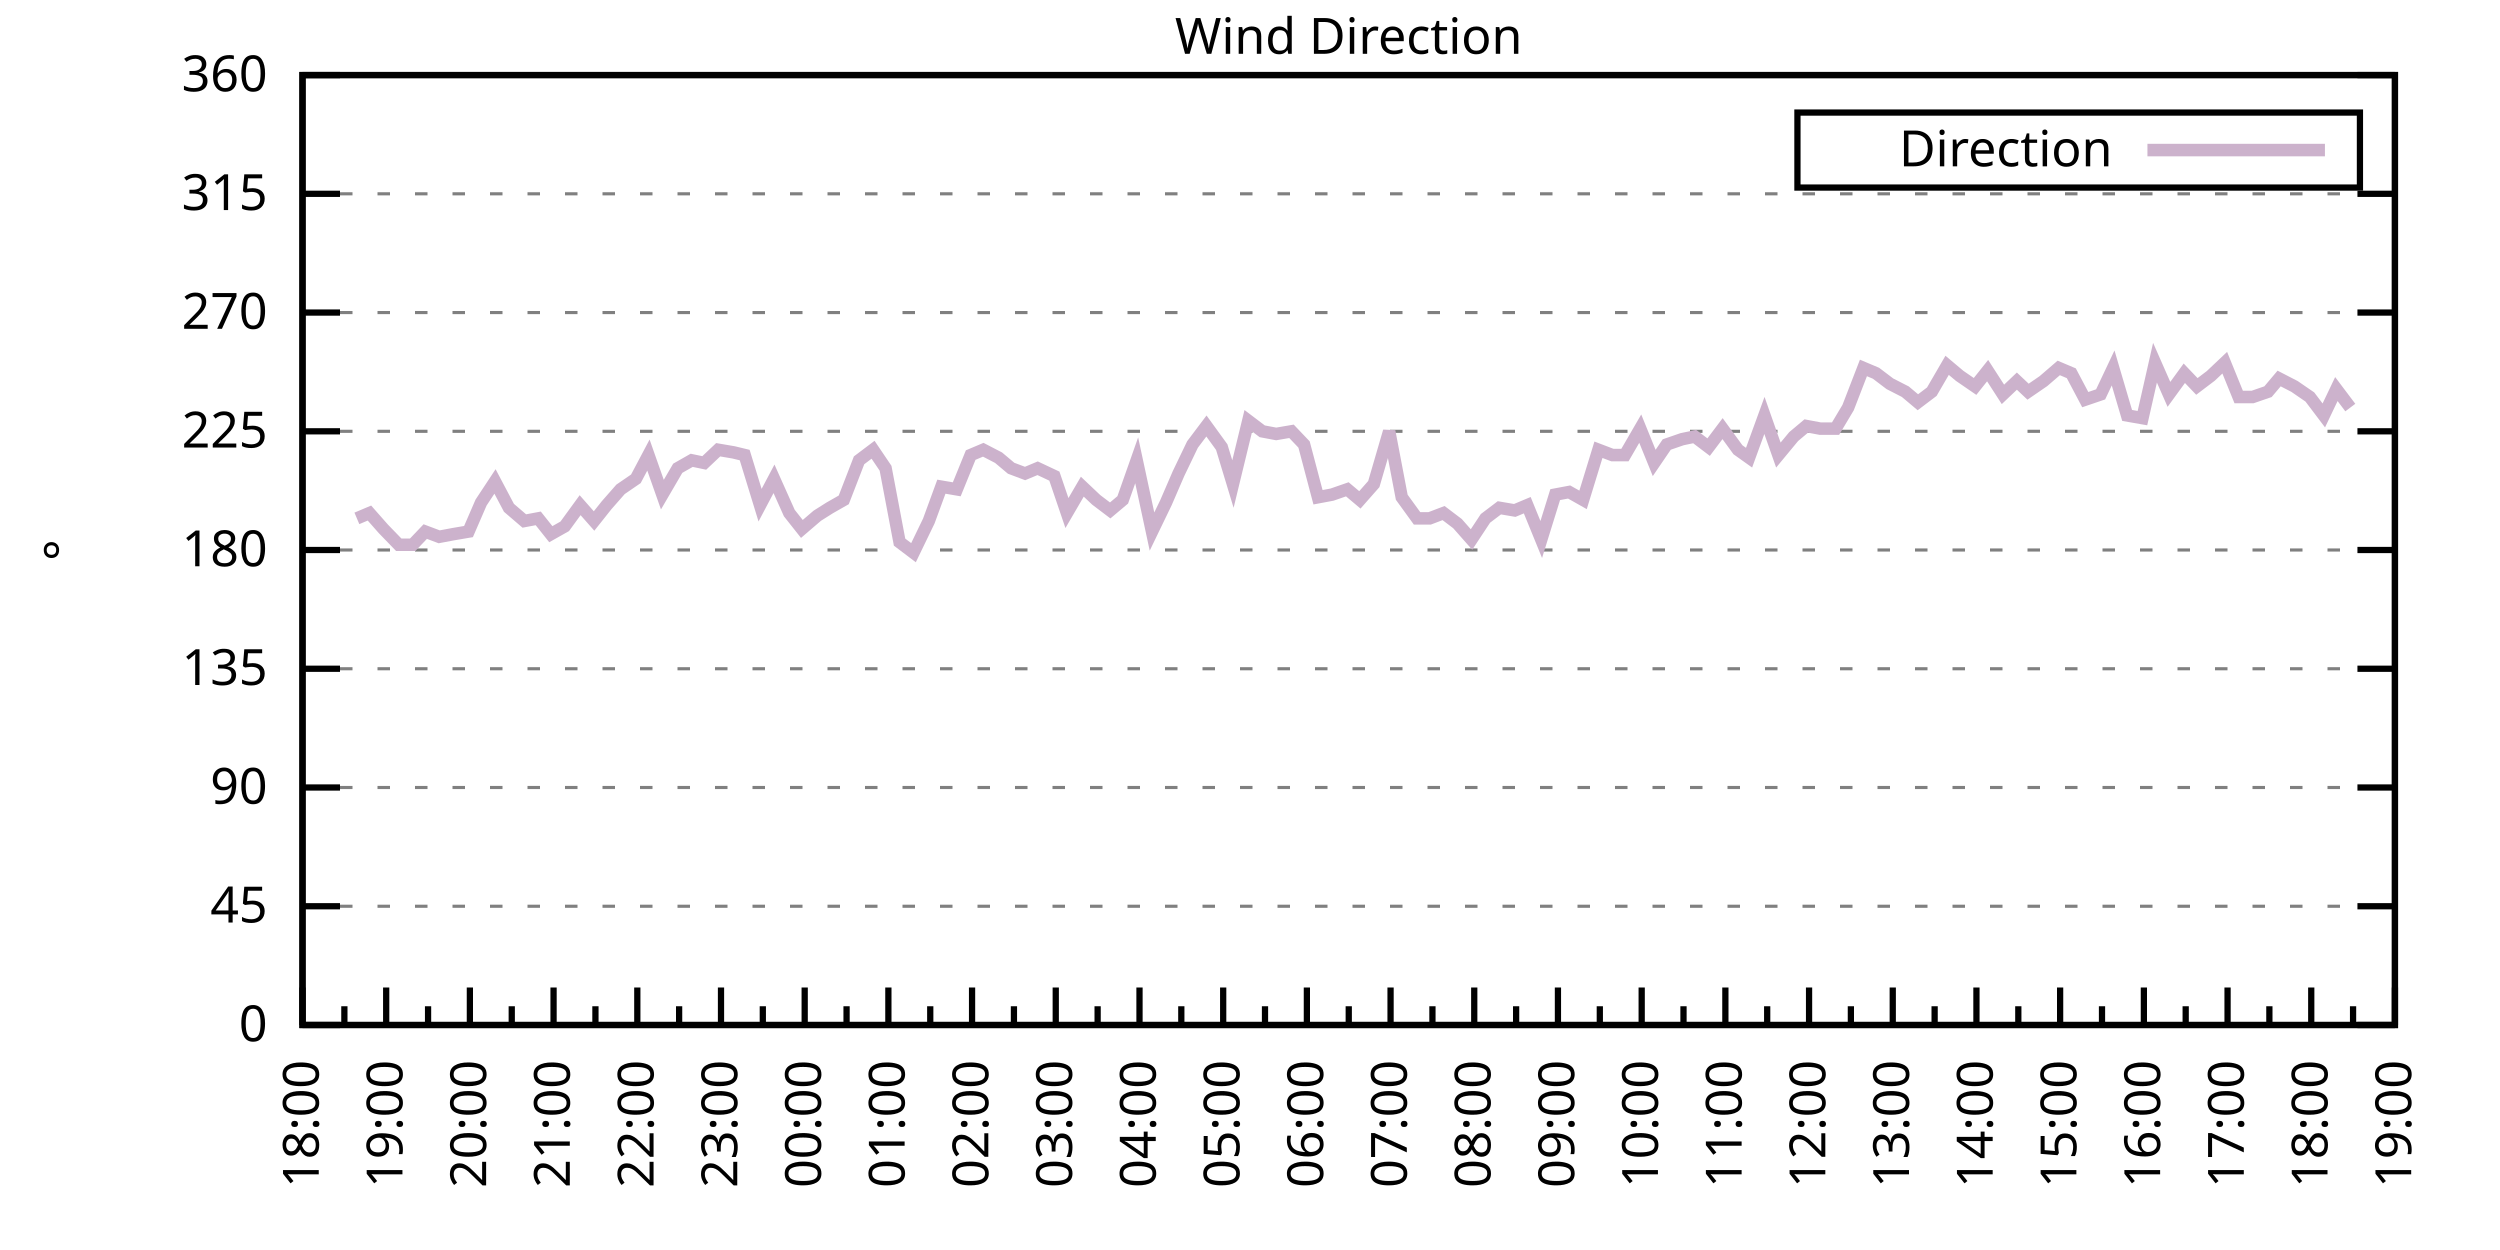
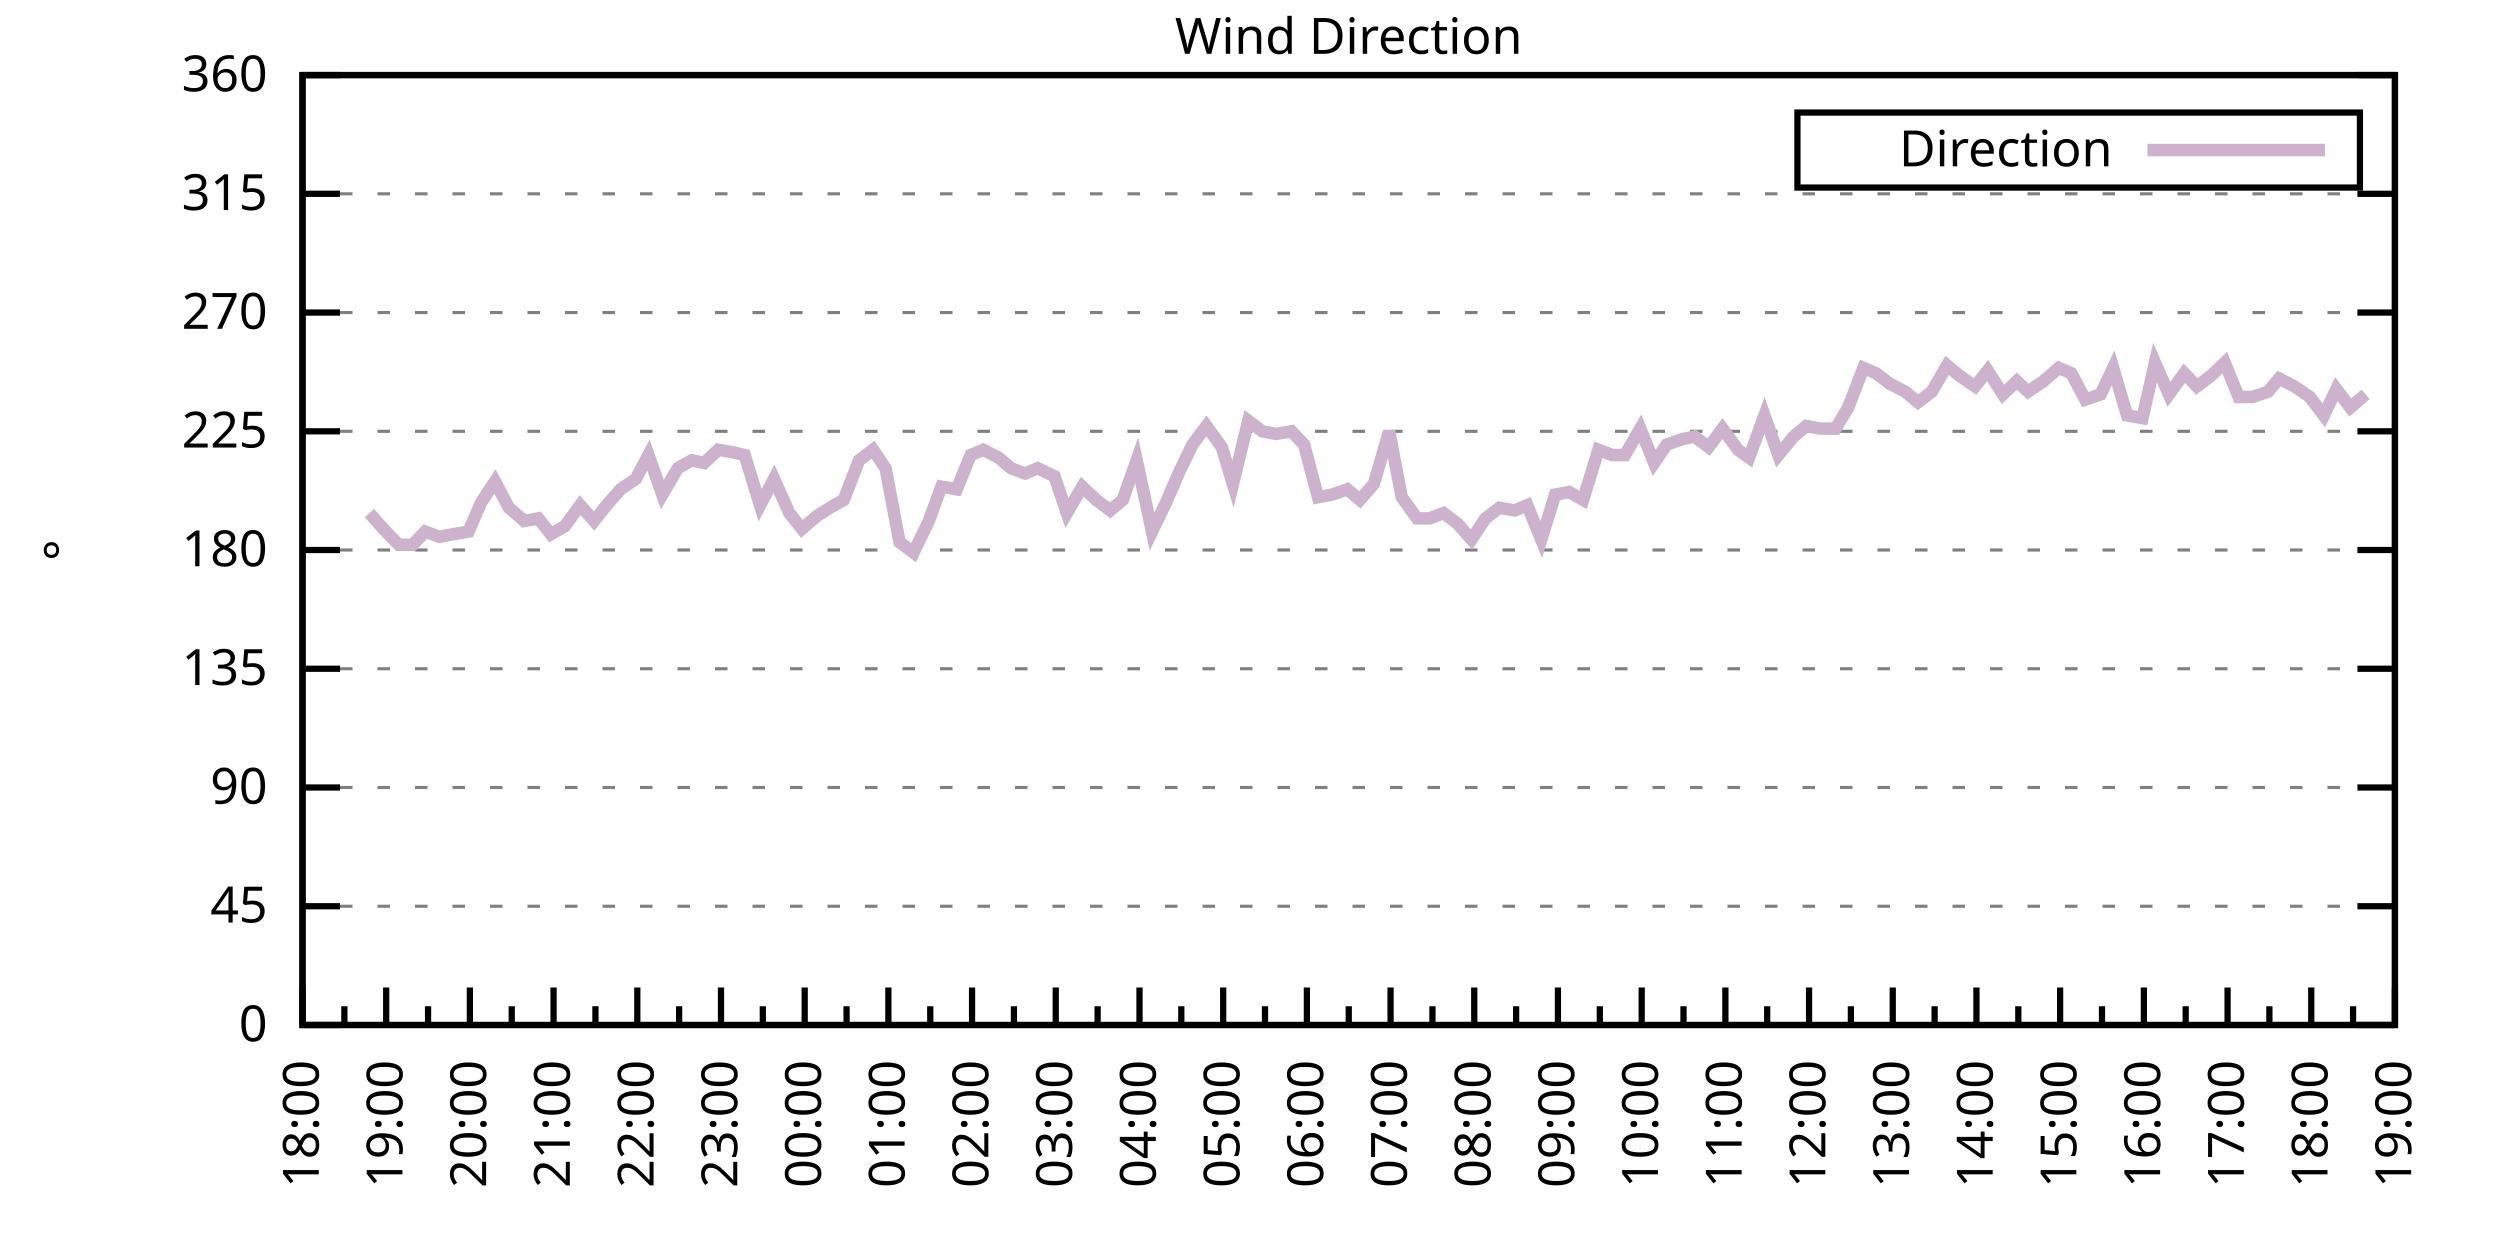
<svg xmlns="http://www.w3.org/2000/svg" xmlns:xlink="http://www.w3.org/1999/xlink" width="400" height="200" viewBox="0 0 400 200">
  <g id="gnuplot_canvas">
    <rect x="0" y="0" width="400" height="200" fill="none" />
    <defs>
      <circle id="gpDot" r="0.5" stroke-width="0.5" stroke="currentColor" />
      <path id="gpPt0" stroke-width="0.333" stroke="currentColor" d="M-1,0 h2 M0,-1 v2" />
      <path id="gpPt1" stroke-width="0.333" stroke="currentColor" d="M-1,-1 L1,1 M1,-1 L-1,1" />
      <path id="gpPt2" stroke-width="0.333" stroke="currentColor" d="M-1,0 L1,0 M0,-1 L0,1 M-1,-1 L1,1 M-1,1 L1,-1" />
      <rect id="gpPt3" stroke-width="0.333" stroke="currentColor" x="-1" y="-1" width="2" height="2" />
      <rect id="gpPt4" stroke-width="0.333" stroke="currentColor" fill="currentColor" x="-1" y="-1" width="2" height="2" />
      <circle id="gpPt5" stroke-width="0.333" stroke="currentColor" cx="0" cy="0" r="1" />
      <use xlink:href="#gpPt5" id="gpPt6" fill="currentColor" stroke="none" />
      <path id="gpPt7" stroke-width="0.333" stroke="currentColor" d="M0,-1.33 L-1.33,0.67 L1.33,0.67 z" />
      <use xlink:href="#gpPt7" id="gpPt8" fill="currentColor" stroke="none" />
      <use xlink:href="#gpPt7" id="gpPt9" stroke="currentColor" transform="rotate(180)" />
      <use xlink:href="#gpPt9" id="gpPt10" fill="currentColor" stroke="none" />
      <use xlink:href="#gpPt3" id="gpPt11" stroke="currentColor" transform="rotate(45)" />
      <use xlink:href="#gpPt11" id="gpPt12" fill="currentColor" stroke="none" />
      <path id="gpPt13" stroke-width="0.333" stroke="currentColor" d="M0,1.330 L1.265,0.411 L0.782,-1.067 L-0.782,-1.076 L-1.265,0.411 z" />
      <use xlink:href="#gpPt13" id="gpPt14" fill="currentColor" stroke="none" />
      <filter id="textbox" filterUnits="objectBoundingBox" x="0" y="0" height="1" width="1">
        <feFlood flood-color="white" flood-opacity="1" result="bgnd" />
        <feComposite in="SourceGraphic" in2="bgnd" operator="atop" />
      </filter>
      <filter id="greybox" filterUnits="objectBoundingBox" x="0" y="0" height="1" width="1">
        <feFlood flood-color="lightgrey" flood-opacity="1" result="grey" />
        <feComposite in="SourceGraphic" in2="grey" operator="atop" />
      </filter>
    </defs>
    <g fill="none" color="white" stroke="currentColor" stroke-width="1.00" stroke-linecap="butt" stroke-linejoin="miter">
</g>
    <g fill="none" color="black" stroke="currentColor" stroke-width="1.00" stroke-linecap="butt" stroke-linejoin="miter">
      <g stroke="none" shape-rendering="crispEdges">
        <polygon fill="rgb(255, 255, 255)" points="48.40,164.00 383.18,164.00 383.18,12.02 48.40,12.02 " />
      </g>
    </g>
    <g fill="none" color="black" stroke="currentColor" stroke-width="1.00" stroke-linecap="butt" stroke-linejoin="miter">
</g>
    <g fill="none" color="black" stroke="black" stroke-width="0.50" stroke-linecap="butt" stroke-linejoin="miter">
</g>
    <g fill="none" color="gray" stroke="currentColor" stroke-width="0.50" stroke-linecap="butt" stroke-linejoin="miter">
      <path stroke="gray" stroke-dasharray="2,4" class="gridline" d="M48.40,164.00 L383.19,164.00  " />
    </g>
    <g fill="none" color="gray" stroke="gray" stroke-width="1.00" stroke-linecap="butt" stroke-linejoin="miter">
</g>
    <g fill="none" color="black" stroke="currentColor" stroke-width="1.00" stroke-linecap="butt" stroke-linejoin="miter">
      <path stroke="black" d="M48.40,164.00 L54.40,164.00 M383.19,164.00 L377.19,164.00  " />
      <g transform="translate(42.80,166.60)" stroke="none" fill="black" font-family="Sans" font-size="8.00" text-anchor="end">
        <text>
          <tspan font-family="Sans"> 0</tspan>
        </text>
      </g>
    </g>
    <g fill="none" color="black" stroke="currentColor" stroke-width="1.00" stroke-linecap="butt" stroke-linejoin="miter">
</g>
    <g fill="none" color="black" stroke="black" stroke-width="0.50" stroke-linecap="butt" stroke-linejoin="miter">
</g>
    <g fill="none" color="gray" stroke="currentColor" stroke-width="0.50" stroke-linecap="butt" stroke-linejoin="miter">
      <path stroke="gray" stroke-dasharray="2,4" class="gridline" d="M48.40,145.00 L383.19,145.00  " />
    </g>
    <g fill="none" color="gray" stroke="gray" stroke-width="1.00" stroke-linecap="butt" stroke-linejoin="miter">
</g>
    <g fill="none" color="black" stroke="currentColor" stroke-width="1.00" stroke-linecap="butt" stroke-linejoin="miter">
      <path stroke="black" d="M48.40,145.00 L54.40,145.00 M383.19,145.00 L377.19,145.00  " />
      <g transform="translate(42.80,147.60)" stroke="none" fill="black" font-family="Sans" font-size="8.00" text-anchor="end">
        <text>
          <tspan font-family="Sans"> 45</tspan>
        </text>
      </g>
    </g>
    <g fill="none" color="black" stroke="currentColor" stroke-width="1.00" stroke-linecap="butt" stroke-linejoin="miter">
</g>
    <g fill="none" color="black" stroke="black" stroke-width="0.50" stroke-linecap="butt" stroke-linejoin="miter">
</g>
    <g fill="none" color="gray" stroke="currentColor" stroke-width="0.50" stroke-linecap="butt" stroke-linejoin="miter">
      <path stroke="gray" stroke-dasharray="2,4" class="gridline" d="M48.40,126.00 L383.19,126.00  " />
    </g>
    <g fill="none" color="gray" stroke="gray" stroke-width="1.00" stroke-linecap="butt" stroke-linejoin="miter">
</g>
    <g fill="none" color="black" stroke="currentColor" stroke-width="1.00" stroke-linecap="butt" stroke-linejoin="miter">
      <path stroke="black" d="M48.40,126.00 L54.40,126.00 M383.19,126.00 L377.19,126.00  " />
      <g transform="translate(42.80,128.60)" stroke="none" fill="black" font-family="Sans" font-size="8.00" text-anchor="end">
        <text>
          <tspan font-family="Sans"> 90</tspan>
        </text>
      </g>
    </g>
    <g fill="none" color="black" stroke="currentColor" stroke-width="1.00" stroke-linecap="butt" stroke-linejoin="miter">
</g>
    <g fill="none" color="black" stroke="black" stroke-width="0.50" stroke-linecap="butt" stroke-linejoin="miter">
</g>
    <g fill="none" color="gray" stroke="currentColor" stroke-width="0.50" stroke-linecap="butt" stroke-linejoin="miter">
      <path stroke="gray" stroke-dasharray="2,4" class="gridline" d="M48.40,107.00 L383.19,107.00  " />
    </g>
    <g fill="none" color="gray" stroke="gray" stroke-width="1.00" stroke-linecap="butt" stroke-linejoin="miter">
</g>
    <g fill="none" color="black" stroke="currentColor" stroke-width="1.00" stroke-linecap="butt" stroke-linejoin="miter">
      <path stroke="black" d="M48.40,107.00 L54.40,107.00 M383.19,107.00 L377.19,107.00  " />
      <g transform="translate(42.80,109.60)" stroke="none" fill="black" font-family="Sans" font-size="8.00" text-anchor="end">
        <text>
          <tspan font-family="Sans"> 135</tspan>
        </text>
      </g>
    </g>
    <g fill="none" color="black" stroke="currentColor" stroke-width="1.00" stroke-linecap="butt" stroke-linejoin="miter">
</g>
    <g fill="none" color="black" stroke="black" stroke-width="0.50" stroke-linecap="butt" stroke-linejoin="miter">
</g>
    <g fill="none" color="gray" stroke="currentColor" stroke-width="0.50" stroke-linecap="butt" stroke-linejoin="miter">
      <path stroke="gray" stroke-dasharray="2,4" class="gridline" d="M48.40,88.00 L383.19,88.00  " />
    </g>
    <g fill="none" color="gray" stroke="gray" stroke-width="1.00" stroke-linecap="butt" stroke-linejoin="miter">
</g>
    <g fill="none" color="black" stroke="currentColor" stroke-width="1.00" stroke-linecap="butt" stroke-linejoin="miter">
      <path stroke="black" d="M48.40,88.00 L54.40,88.00 M383.19,88.00 L377.19,88.00  " />
      <g transform="translate(42.80,90.60)" stroke="none" fill="black" font-family="Sans" font-size="8.00" text-anchor="end">
        <text>
          <tspan font-family="Sans"> 180</tspan>
        </text>
      </g>
    </g>
    <g fill="none" color="black" stroke="currentColor" stroke-width="1.00" stroke-linecap="butt" stroke-linejoin="miter">
</g>
    <g fill="none" color="black" stroke="black" stroke-width="0.50" stroke-linecap="butt" stroke-linejoin="miter">
</g>
    <g fill="none" color="gray" stroke="currentColor" stroke-width="0.50" stroke-linecap="butt" stroke-linejoin="miter">
      <path stroke="gray" stroke-dasharray="2,4" class="gridline" d="M48.40,69.01 L383.19,69.01  " />
    </g>
    <g fill="none" color="gray" stroke="gray" stroke-width="1.00" stroke-linecap="butt" stroke-linejoin="miter">
</g>
    <g fill="none" color="black" stroke="currentColor" stroke-width="1.00" stroke-linecap="butt" stroke-linejoin="miter">
      <path stroke="black" d="M48.40,69.01 L54.40,69.01 M383.19,69.01 L377.19,69.01  " />
      <g transform="translate(42.80,71.61)" stroke="none" fill="black" font-family="Sans" font-size="8.00" text-anchor="end">
        <text>
          <tspan font-family="Sans"> 225</tspan>
        </text>
      </g>
    </g>
    <g fill="none" color="black" stroke="currentColor" stroke-width="1.00" stroke-linecap="butt" stroke-linejoin="miter">
</g>
    <g fill="none" color="black" stroke="black" stroke-width="0.50" stroke-linecap="butt" stroke-linejoin="miter">
</g>
    <g fill="none" color="gray" stroke="currentColor" stroke-width="0.50" stroke-linecap="butt" stroke-linejoin="miter">
      <path stroke="gray" stroke-dasharray="2,4" class="gridline" d="M48.40,50.01 L383.19,50.01  " />
    </g>
    <g fill="none" color="gray" stroke="gray" stroke-width="1.00" stroke-linecap="butt" stroke-linejoin="miter">
</g>
    <g fill="none" color="black" stroke="currentColor" stroke-width="1.00" stroke-linecap="butt" stroke-linejoin="miter">
      <path stroke="black" d="M48.40,50.01 L54.40,50.01 M383.19,50.01 L377.19,50.01  " />
      <g transform="translate(42.80,52.61)" stroke="none" fill="black" font-family="Sans" font-size="8.00" text-anchor="end">
        <text>
          <tspan font-family="Sans"> 270</tspan>
        </text>
      </g>
    </g>
    <g fill="none" color="black" stroke="currentColor" stroke-width="1.00" stroke-linecap="butt" stroke-linejoin="miter">
</g>
    <g fill="none" color="black" stroke="black" stroke-width="0.50" stroke-linecap="butt" stroke-linejoin="miter">
</g>
    <g fill="none" color="gray" stroke="currentColor" stroke-width="0.50" stroke-linecap="butt" stroke-linejoin="miter">
      <path stroke="gray" stroke-dasharray="2,4" class="gridline" d="M48.40,31.01 L383.19,31.01  " />
    </g>
    <g fill="none" color="gray" stroke="gray" stroke-width="1.00" stroke-linecap="butt" stroke-linejoin="miter">
</g>
    <g fill="none" color="black" stroke="currentColor" stroke-width="1.00" stroke-linecap="butt" stroke-linejoin="miter">
      <path stroke="black" d="M48.40,31.01 L54.40,31.01 M383.19,31.01 L377.19,31.01  " />
      <g transform="translate(42.80,33.61)" stroke="none" fill="black" font-family="Sans" font-size="8.00" text-anchor="end">
        <text>
          <tspan font-family="Sans"> 315</tspan>
        </text>
      </g>
    </g>
    <g fill="none" color="black" stroke="currentColor" stroke-width="1.00" stroke-linecap="butt" stroke-linejoin="miter">
</g>
    <g fill="none" color="black" stroke="black" stroke-width="0.50" stroke-linecap="butt" stroke-linejoin="miter">
</g>
    <g fill="none" color="gray" stroke="currentColor" stroke-width="0.50" stroke-linecap="butt" stroke-linejoin="miter">
      <path stroke="gray" stroke-dasharray="2,4" class="gridline" d="M48.40,12.01 L383.19,12.01  " />
    </g>
    <g fill="none" color="gray" stroke="gray" stroke-width="1.00" stroke-linecap="butt" stroke-linejoin="miter">
</g>
    <g fill="none" color="black" stroke="currentColor" stroke-width="1.00" stroke-linecap="butt" stroke-linejoin="miter">
      <path stroke="black" d="M48.40,12.01 L54.40,12.01 M383.19,12.01 L377.19,12.01  " />
      <g transform="translate(42.80,14.61)" stroke="none" fill="black" font-family="Sans" font-size="8.00" text-anchor="end">
        <text>
          <tspan font-family="Sans"> 360</tspan>
        </text>
      </g>
    </g>
    <g fill="none" color="black" stroke="currentColor" stroke-width="1.00" stroke-linecap="butt" stroke-linejoin="miter">
      <path stroke="black" d="M48.40,164.00 L48.40,158.00  " />
      <g transform="translate(51.00,169.60) rotate(270)" stroke="none" fill="black" font-family="Sans" font-size="8.00" text-anchor="end">
        <text>
          <tspan font-family="Sans">18:00</tspan>
        </text>
      </g>
    </g>
    <g fill="none" color="black" stroke="currentColor" stroke-width="1.00" stroke-linecap="butt" stroke-linejoin="miter">
      <path stroke="black" d="M55.10,164.00 L55.10,161.00 M61.79,164.00 L61.79,158.00  " />
      <g transform="translate(64.39,169.60) rotate(270)" stroke="none" fill="black" font-family="Sans" font-size="8.00" text-anchor="end">
        <text>
          <tspan font-family="Sans">19:00</tspan>
        </text>
      </g>
    </g>
    <g fill="none" color="black" stroke="currentColor" stroke-width="1.00" stroke-linecap="butt" stroke-linejoin="miter">
      <path stroke="black" d="M68.49,164.00 L68.49,161.00 M75.18,164.00 L75.18,158.00  " />
      <g transform="translate(77.78,169.60) rotate(270)" stroke="none" fill="black" font-family="Sans" font-size="8.00" text-anchor="end">
        <text>
          <tspan font-family="Sans">20:00</tspan>
        </text>
      </g>
    </g>
    <g fill="none" color="black" stroke="currentColor" stroke-width="1.00" stroke-linecap="butt" stroke-linejoin="miter">
      <path stroke="black" d="M81.88,164.00 L81.88,161.00 M88.57,164.00 L88.57,158.00  " />
      <g transform="translate(91.17,169.60) rotate(270)" stroke="none" fill="black" font-family="Sans" font-size="8.00" text-anchor="end">
        <text>
          <tspan font-family="Sans">21:00</tspan>
        </text>
      </g>
    </g>
    <g fill="none" color="black" stroke="currentColor" stroke-width="1.00" stroke-linecap="butt" stroke-linejoin="miter">
      <path stroke="black" d="M95.27,164.00 L95.27,161.00 M101.97,164.00 L101.97,158.00  " />
      <g transform="translate(104.57,169.60) rotate(270)" stroke="none" fill="black" font-family="Sans" font-size="8.00" text-anchor="end">
        <text>
          <tspan font-family="Sans">22:00</tspan>
        </text>
      </g>
    </g>
    <g fill="none" color="black" stroke="currentColor" stroke-width="1.00" stroke-linecap="butt" stroke-linejoin="miter">
      <path stroke="black" d="M108.66,164.00 L108.66,161.00 M115.36,164.00 L115.36,158.00  " />
      <g transform="translate(117.96,169.60) rotate(270)" stroke="none" fill="black" font-family="Sans" font-size="8.00" text-anchor="end">
        <text>
          <tspan font-family="Sans">23:00</tspan>
        </text>
      </g>
    </g>
    <g fill="none" color="black" stroke="currentColor" stroke-width="1.00" stroke-linecap="butt" stroke-linejoin="miter">
      <path stroke="black" d="M122.05,164.00 L122.05,161.00 M128.75,164.00 L128.75,158.00  " />
      <g transform="translate(131.35,169.60) rotate(270)" stroke="none" fill="black" font-family="Sans" font-size="8.00" text-anchor="end">
        <text>
          <tspan font-family="Sans">00:00</tspan>
        </text>
      </g>
    </g>
    <g fill="none" color="black" stroke="currentColor" stroke-width="1.00" stroke-linecap="butt" stroke-linejoin="miter">
      <path stroke="black" d="M135.45,164.00 L135.45,161.00 M142.14,164.00 L142.14,158.00  " />
      <g transform="translate(144.74,169.60) rotate(270)" stroke="none" fill="black" font-family="Sans" font-size="8.00" text-anchor="end">
        <text>
          <tspan font-family="Sans">01:00</tspan>
        </text>
      </g>
    </g>
    <g fill="none" color="black" stroke="currentColor" stroke-width="1.00" stroke-linecap="butt" stroke-linejoin="miter">
      <path stroke="black" d="M148.84,164.00 L148.84,161.00 M155.53,164.00 L155.53,158.00  " />
      <g transform="translate(158.13,169.60) rotate(270)" stroke="none" fill="black" font-family="Sans" font-size="8.00" text-anchor="end">
        <text>
          <tspan font-family="Sans">02:00</tspan>
        </text>
      </g>
    </g>
    <g fill="none" color="black" stroke="currentColor" stroke-width="1.00" stroke-linecap="butt" stroke-linejoin="miter">
      <path stroke="black" d="M162.23,164.00 L162.23,161.00 M168.92,164.00 L168.92,158.00  " />
      <g transform="translate(171.52,169.60) rotate(270)" stroke="none" fill="black" font-family="Sans" font-size="8.00" text-anchor="end">
        <text>
          <tspan font-family="Sans">03:00</tspan>
        </text>
      </g>
    </g>
    <g fill="none" color="black" stroke="currentColor" stroke-width="1.00" stroke-linecap="butt" stroke-linejoin="miter">
      <path stroke="black" d="M175.62,164.00 L175.62,161.00 M182.32,164.00 L182.32,158.00  " />
      <g transform="translate(184.92,169.60) rotate(270)" stroke="none" fill="black" font-family="Sans" font-size="8.00" text-anchor="end">
        <text>
          <tspan font-family="Sans">04:00</tspan>
        </text>
      </g>
    </g>
    <g fill="none" color="black" stroke="currentColor" stroke-width="1.00" stroke-linecap="butt" stroke-linejoin="miter">
      <path stroke="black" d="M189.01,164.00 L189.01,161.00 M195.71,164.00 L195.71,158.00  " />
      <g transform="translate(198.31,169.60) rotate(270)" stroke="none" fill="black" font-family="Sans" font-size="8.00" text-anchor="end">
        <text>
          <tspan font-family="Sans">05:00</tspan>
        </text>
      </g>
    </g>
    <g fill="none" color="black" stroke="currentColor" stroke-width="1.00" stroke-linecap="butt" stroke-linejoin="miter">
      <path stroke="black" d="M202.40,164.00 L202.40,161.00 M209.10,164.00 L209.10,158.00  " />
      <g transform="translate(211.70,169.60) rotate(270)" stroke="none" fill="black" font-family="Sans" font-size="8.00" text-anchor="end">
        <text>
          <tspan font-family="Sans">06:00</tspan>
        </text>
      </g>
    </g>
    <g fill="none" color="black" stroke="currentColor" stroke-width="1.00" stroke-linecap="butt" stroke-linejoin="miter">
      <path stroke="black" d="M215.80,164.00 L215.80,161.00 M222.49,164.00 L222.49,158.00  " />
      <g transform="translate(225.09,169.60) rotate(270)" stroke="none" fill="black" font-family="Sans" font-size="8.00" text-anchor="end">
        <text>
          <tspan font-family="Sans">07:00</tspan>
        </text>
      </g>
    </g>
    <g fill="none" color="black" stroke="currentColor" stroke-width="1.00" stroke-linecap="butt" stroke-linejoin="miter">
      <path stroke="black" d="M229.19,164.00 L229.19,161.00 M235.88,164.00 L235.88,158.00  " />
      <g transform="translate(238.48,169.60) rotate(270)" stroke="none" fill="black" font-family="Sans" font-size="8.00" text-anchor="end">
        <text>
          <tspan font-family="Sans">08:00</tspan>
        </text>
      </g>
    </g>
    <g fill="none" color="black" stroke="currentColor" stroke-width="1.00" stroke-linecap="butt" stroke-linejoin="miter">
      <path stroke="black" d="M242.58,164.00 L242.58,161.00 M249.27,164.00 L249.27,158.00  " />
      <g transform="translate(251.87,169.60) rotate(270)" stroke="none" fill="black" font-family="Sans" font-size="8.00" text-anchor="end">
        <text>
          <tspan font-family="Sans">09:00</tspan>
        </text>
      </g>
    </g>
    <g fill="none" color="black" stroke="currentColor" stroke-width="1.00" stroke-linecap="butt" stroke-linejoin="miter">
      <path stroke="black" d="M255.97,164.00 L255.97,161.00 M262.67,164.00 L262.67,158.00  " />
      <g transform="translate(265.27,169.60) rotate(270)" stroke="none" fill="black" font-family="Sans" font-size="8.00" text-anchor="end">
        <text>
          <tspan font-family="Sans">10:00</tspan>
        </text>
      </g>
    </g>
    <g fill="none" color="black" stroke="currentColor" stroke-width="1.00" stroke-linecap="butt" stroke-linejoin="miter">
      <path stroke="black" d="M269.36,164.00 L269.36,161.00 M276.06,164.00 L276.06,158.00  " />
      <g transform="translate(278.66,169.60) rotate(270)" stroke="none" fill="black" font-family="Sans" font-size="8.00" text-anchor="end">
        <text>
          <tspan font-family="Sans">11:00</tspan>
        </text>
      </g>
    </g>
    <g fill="none" color="black" stroke="currentColor" stroke-width="1.00" stroke-linecap="butt" stroke-linejoin="miter">
      <path stroke="black" d="M282.75,164.00 L282.75,161.00 M289.45,164.00 L289.45,158.00  " />
      <g transform="translate(292.05,169.60) rotate(270)" stroke="none" fill="black" font-family="Sans" font-size="8.00" text-anchor="end">
        <text>
          <tspan font-family="Sans">12:00</tspan>
        </text>
      </g>
    </g>
    <g fill="none" color="black" stroke="currentColor" stroke-width="1.00" stroke-linecap="butt" stroke-linejoin="miter">
      <path stroke="black" d="M296.14,164.00 L296.14,161.00 M302.84,164.00 L302.84,158.00  " />
      <g transform="translate(305.44,169.60) rotate(270)" stroke="none" fill="black" font-family="Sans" font-size="8.00" text-anchor="end">
        <text>
          <tspan font-family="Sans">13:00</tspan>
        </text>
      </g>
    </g>
    <g fill="none" color="black" stroke="currentColor" stroke-width="1.00" stroke-linecap="butt" stroke-linejoin="miter">
      <path stroke="black" d="M309.54,164.00 L309.54,161.00 M316.23,164.00 L316.23,158.00  " />
      <g transform="translate(318.83,169.60) rotate(270)" stroke="none" fill="black" font-family="Sans" font-size="8.00" text-anchor="end">
        <text>
          <tspan font-family="Sans">14:00</tspan>
        </text>
      </g>
    </g>
    <g fill="none" color="black" stroke="currentColor" stroke-width="1.00" stroke-linecap="butt" stroke-linejoin="miter">
      <path stroke="black" d="M322.93,164.00 L322.93,161.00 M329.62,164.00 L329.62,158.00  " />
      <g transform="translate(332.22,169.60) rotate(270)" stroke="none" fill="black" font-family="Sans" font-size="8.00" text-anchor="end">
        <text>
          <tspan font-family="Sans">15:00</tspan>
        </text>
      </g>
    </g>
    <g fill="none" color="black" stroke="currentColor" stroke-width="1.00" stroke-linecap="butt" stroke-linejoin="miter">
      <path stroke="black" d="M336.32,164.00 L336.32,161.00 M343.02,164.00 L343.02,158.00  " />
      <g transform="translate(345.62,169.60) rotate(270)" stroke="none" fill="black" font-family="Sans" font-size="8.00" text-anchor="end">
        <text>
          <tspan font-family="Sans">16:00</tspan>
        </text>
      </g>
    </g>
    <g fill="none" color="black" stroke="currentColor" stroke-width="1.00" stroke-linecap="butt" stroke-linejoin="miter">
      <path stroke="black" d="M349.71,164.00 L349.71,161.00 M356.41,164.00 L356.41,158.00  " />
      <g transform="translate(359.01,169.60) rotate(270)" stroke="none" fill="black" font-family="Sans" font-size="8.00" text-anchor="end">
        <text>
          <tspan font-family="Sans">17:00</tspan>
        </text>
      </g>
    </g>
    <g fill="none" color="black" stroke="currentColor" stroke-width="1.00" stroke-linecap="butt" stroke-linejoin="miter">
      <path stroke="black" d="M363.10,164.00 L363.10,161.00 M369.80,164.00 L369.80,158.00  " />
      <g transform="translate(372.40,169.60) rotate(270)" stroke="none" fill="black" font-family="Sans" font-size="8.00" text-anchor="end">
        <text>
          <tspan font-family="Sans">18:00</tspan>
        </text>
      </g>
    </g>
    <g fill="none" color="black" stroke="currentColor" stroke-width="1.00" stroke-linecap="butt" stroke-linejoin="miter">
      <path stroke="black" d="M376.49,164.00 L376.49,161.00 M383.19,164.00 L383.19,158.00  " />
      <g transform="translate(385.79,169.60) rotate(270)" stroke="none" fill="black" font-family="Sans" font-size="8.00" text-anchor="end">
        <text>
          <tspan font-family="Sans">19:00</tspan>
        </text>
      </g>
    </g>
    <g fill="none" color="black" stroke="currentColor" stroke-width="1.00" stroke-linecap="butt" stroke-linejoin="miter">
</g>
    <g fill="none" color="black" stroke="currentColor" stroke-width="1.00" stroke-linecap="butt" stroke-linejoin="miter">
      <path stroke="black" d="M48.40,12.01 L48.40,164.00 L383.19,164.00 L383.19,12.01 L48.40,12.01 Z  " />
    </g>
    <g fill="none" color="black" stroke="currentColor" stroke-width="1.00" stroke-linecap="butt" stroke-linejoin="miter">
      <g transform="translate(12.80,88.01) rotate(270)" stroke="none" fill="black" font-family="Sans" font-size="8.00" text-anchor="middle">
        <text>
          <tspan font-family="Sans">°</tspan>
        </text>
      </g>
    </g>
    <g fill="none" color="black" stroke="currentColor" stroke-width="1.00" stroke-linecap="butt" stroke-linejoin="miter">
</g>
    <g fill="none" color="black" stroke="currentColor" stroke-width="1.00" stroke-linecap="butt" stroke-linejoin="miter">
      <path stroke="black" d="M287.59,30.01 L287.59,18.01 L377.59,18.01 L377.59,30.01 L287.59,30.01 Z  " />
    </g>
    <g id="Wind_direction_plot_1">
      <g fill="none" color="white" stroke="black" stroke-width="2.00" stroke-linecap="butt" stroke-linejoin="miter">
</g>
      <g fill="none" color="black" stroke="currentColor" stroke-width="2.00" stroke-linecap="butt" stroke-linejoin="miter">
        <g transform="translate(337.99,26.61)" stroke="none" fill="black" font-family="Sans" font-size="8.00" text-anchor="end">
          <text>
            <tspan font-family="Sans">Direction</tspan>
          </text>
        </g>
      </g>
      <g fill="none" color="black" stroke="currentColor" stroke-width="2.00" stroke-linecap="butt" stroke-linejoin="miter">
-         <path stroke="rgb(204, 178, 204)" d="M343.59,24.01 L371.99,24.01 M57.10,82.94 L59.11,82.09 L61.35,84.63 L63.80,87.16 L66.03,87.16 L68.04,85.05   L70.27,85.89 L72.50,85.47 L74.96,85.05 L76.97,80.41 L79.20,77.03 L81.43,81.25 L83.89,83.36 L86.12,82.94   L88.13,85.47 L90.36,84.21 L92.82,80.83 L95.05,83.36 L97.06,80.83 L99.29,78.29 L101.74,76.61 L103.75,72.81   L105.98,79.14 L108.44,74.92 L110.67,73.65 L112.68,74.07 L114.91,71.96 L117.37,72.38 L119.15,72.81 L121.61,80.83   L123.84,76.61 L126.29,82.09 L128.30,84.63 L130.76,82.52 L132.77,81.25 L135.00,79.98 L137.45,73.65 L139.69,71.96   L141.69,74.92 L143.93,86.74 L146.16,88.43 L148.61,83.36 L150.62,77.87 L153.08,78.29 L155.31,72.81 L157.32,71.96   L159.77,73.23 L161.78,74.92 L164.01,75.76 L166.02,74.92 L168.70,76.18 L170.71,82.09 L173.17,77.87 L175.40,79.98   L177.63,81.67 L179.64,79.98 L181.87,73.65 L184.32,85.05 L186.56,80.41 L188.57,75.76 L190.80,71.12 L193.03,68.16   L195.48,71.54 L197.27,77.45 L199.73,67.32 L201.96,69.01 L204.19,69.43 L206.64,69.01 L208.65,71.12 L210.88,79.56   L213.12,79.14 L215.57,78.29 L217.58,79.98 L219.81,77.45 L222.27,69.01 L224.28,79.56 L226.73,82.94 L228.74,82.94   L230.97,82.09 L233.20,83.78 L235.44,86.32 L237.67,82.94 L239.90,81.25 L242.36,81.67 L244.36,80.83 L246.60,86.32   L248.83,79.14 L251.06,78.72 L253.29,79.98 L255.75,71.96 L257.98,72.81 L259.99,72.81 L262.44,68.58 L264.67,74.07   L266.68,71.12 L269.14,70.27 L271.15,69.85 L273.38,71.54 L275.61,68.58 L278.07,71.96 L279.85,73.23 L282.31,66.47   L284.54,72.81 L286.99,69.85 L289.00,68.16 L291.23,68.58 L293.69,68.58 L295.70,65.21 L298.15,58.87 L300.16,59.72   L302.39,61.41 L304.85,62.67 L306.86,64.36 L309.09,62.67 L311.54,58.45 L313.55,60.14 L316.01,61.83 L318.02,59.30   L320.47,63.10 L322.70,60.98 L324.49,62.67 L326.95,60.98 L329.40,58.87 L331.41,59.72 L333.64,63.94 L336.10,63.10   L338.10,58.87 L340.34,66.47 L342.79,66.90 L344.80,58.03 L347.03,63.10 L349.49,59.72 L351.50,61.83 L353.73,60.14   L355.96,58.03 L358.19,63.52 L360.42,63.52 L362.88,62.67 L364.66,60.56 L367.12,61.83 L369.58,63.52 L371.81,66.47   L373.82,62.25 L376.05,65.21  " />
+         <path stroke="rgb(204, 178, 204)" d="M343.59,24.01 L371.99,24.01 M59.11,82.09 L61.35,84.63 L63.80,87.16 L66.03,87.16 L68.04,85.05 L70.27,85.89   L72.50,85.47 L74.96,85.05 L76.97,80.41 L79.20,77.03 L81.43,81.25 L83.89,83.36 L86.12,82.94 L88.13,85.47   L90.36,84.21 L92.82,80.83 L95.05,83.36 L97.06,80.83 L99.29,78.29 L101.74,76.61 L103.75,72.81 L105.98,79.14   L108.44,74.92 L110.67,73.65 L112.68,74.07 L114.91,71.96 L117.37,72.38 L119.15,72.81 L121.61,80.83 L123.84,76.61   L126.29,82.09 L128.30,84.63 L130.76,82.52 L132.77,81.25 L135.00,79.98 L137.45,73.65 L139.69,71.96 L141.69,74.92   L143.93,86.74 L146.16,88.43 L148.61,83.36 L150.62,77.87 L153.08,78.29 L155.31,72.81 L157.32,71.96 L159.77,73.23   L161.78,74.92 L164.01,75.76 L166.02,74.92 L168.70,76.18 L170.71,82.09 L173.17,77.87 L175.40,79.98 L177.63,81.67   L179.64,79.98 L181.87,73.65 L184.32,85.05 L186.56,80.41 L188.57,75.76 L190.80,71.12 L193.03,68.16 L195.48,71.54   L197.27,77.45 L199.73,67.32 L201.96,69.01 L204.19,69.43 L206.64,69.01 L208.65,71.12 L210.88,79.56 L213.12,79.14   L215.57,78.29 L217.58,79.98 L219.81,77.45 L222.27,69.01 L224.28,79.56 L226.73,82.94 L228.74,82.94 L230.97,82.09   L233.20,83.78 L235.44,86.32 L237.67,82.94 L239.90,81.25 L242.36,81.67 L244.36,80.83 L246.60,86.32 L248.83,79.14   L251.06,78.72 L253.29,79.98 L255.75,71.96 L257.98,72.81 L259.99,72.81 L262.44,68.58 L264.67,74.07 L266.68,71.12   L269.14,70.27 L271.15,69.85 L273.38,71.54 L275.61,68.58 L278.07,71.96 L279.85,73.23 L282.31,66.47 L284.54,72.81   L286.99,69.85 L289.00,68.16 L291.23,68.58 L293.69,68.58 L295.70,65.21 L298.15,58.87 L300.16,59.72 L302.39,61.41   L304.85,62.67 L306.86,64.36 L309.09,62.67 L311.54,58.45 L313.55,60.14 L316.01,61.83 L318.02,59.30 L320.47,63.10   L322.70,60.98 L324.49,62.67 L326.95,60.98 L329.40,58.87 L331.41,59.72 L333.64,63.94 L336.10,63.10 L338.10,58.87   L340.34,66.47 L342.79,66.90 L344.80,58.03 L347.03,63.10 L349.49,59.72 L351.50,61.83 L353.73,60.14 L355.96,58.03   L358.19,63.52 L360.42,63.52 L362.88,62.67 L364.66,60.56 L367.12,61.83 L369.58,63.52 L371.81,66.47 L373.82,62.25   L376.05,65.21 L378.50,63.10  " />
      </g>
    </g>
    <g fill="none" color="black" stroke="currentColor" stroke-width="2.00" stroke-linecap="butt" stroke-linejoin="miter">
</g>
    <g fill="none" color="black" stroke="black" stroke-width="1.00" stroke-linecap="butt" stroke-linejoin="miter">
</g>
    <g fill="none" color="black" stroke="currentColor" stroke-width="1.00" stroke-linecap="butt" stroke-linejoin="miter">
      <path stroke="black" d="M48.40,12.01 L48.40,164.00 L383.19,164.00 L383.19,12.01 L48.40,12.01 Z  " />
    </g>
    <g fill="none" color="black" stroke="currentColor" stroke-width="1.00" stroke-linecap="butt" stroke-linejoin="miter">
      <g transform="translate(215.79,8.61)" stroke="none" fill="black" font-family="Sans" font-size="8.00" text-anchor="middle">
        <text>
          <tspan font-family="Sans">Wind Direction</tspan>
        </text>
      </g>
    </g>
    <g fill="none" color="black" stroke="currentColor" stroke-width="1.00" stroke-linecap="butt" stroke-linejoin="miter">
</g>
  </g>
</svg>
